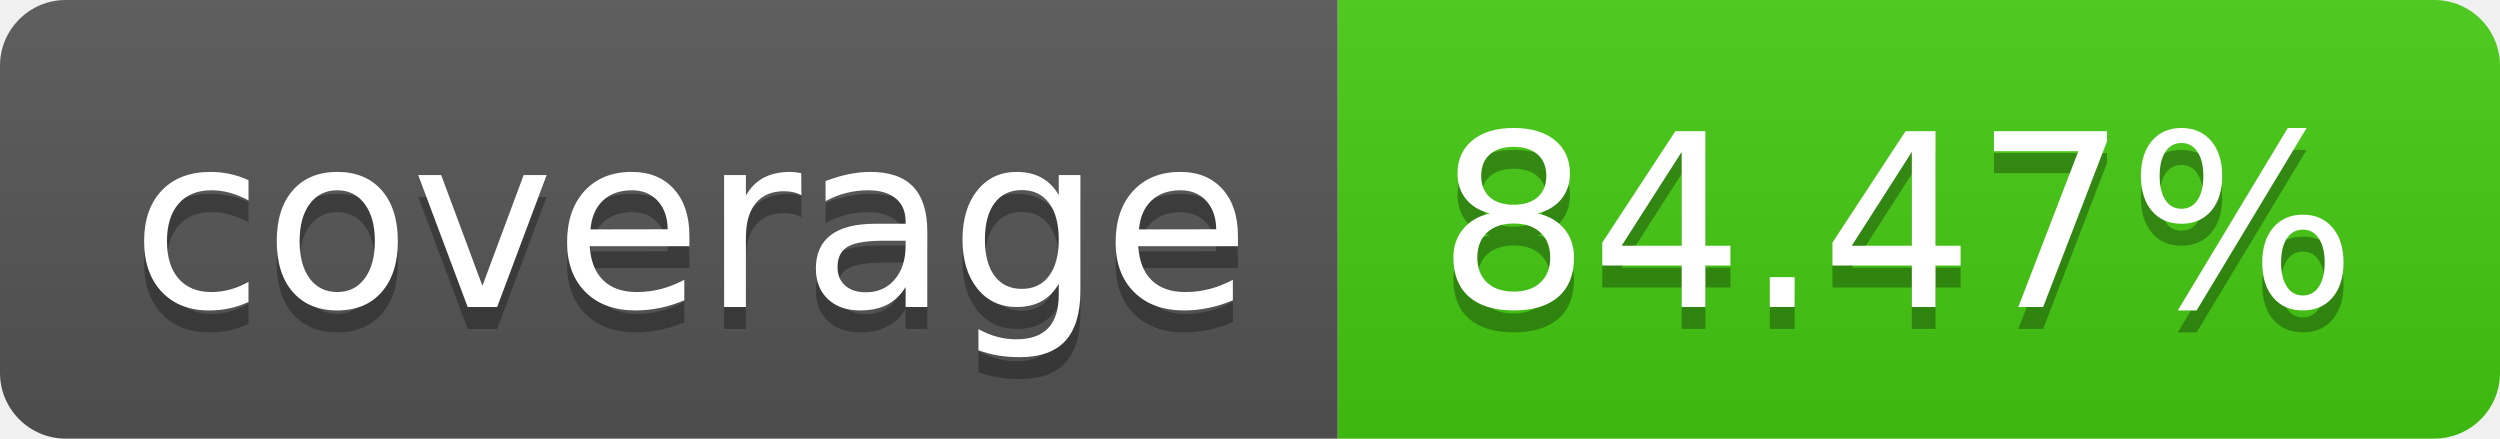
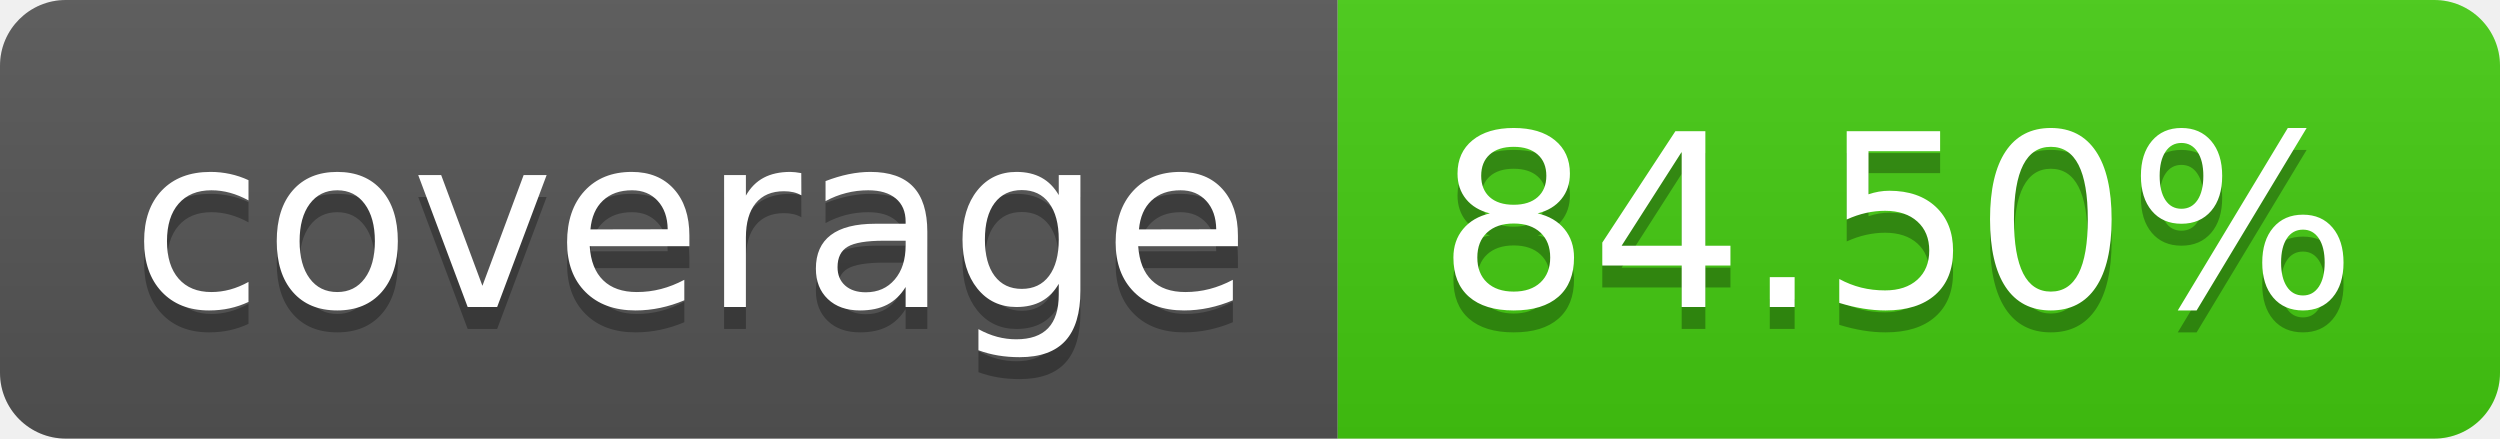
- <svg xmlns="http://www.w3.org/2000/svg" width="114" height="20" role="img" aria-label="coverage: 84.47%">
+ <svg xmlns="http://www.w3.org/2000/svg" width="114" height="20" role="img" aria-label="coverage: 84.50%">
  <linearGradient id="s" x2="0" y2="100%">
    <stop offset="0" stop-color="#bbb" stop-opacity=".1" />
    <stop offset="1" stop-opacity=".1" />
  </linearGradient>
  <clipPath id="r">
    <rect width="114" height="20" rx="3" fill="#fff" />
  </clipPath>
  <g clip-path="url(#r)">
    <rect width="61" height="20" fill="#555" />
    <rect x="61" width="53" height="20" fill="#4c1" />
    <rect width="114" height="20" fill="url(#s)" />
  </g>
  <g fill="#fff" text-anchor="middle" font-family="Verdana,Geneva,DejaVu Sans,sans-serif" text-rendering="geometricPrecision" font-size="110">
    <text aria-hidden="true" x="315" y="150" fill="#010101" fill-opacity=".3" transform="scale(.1)" textLength="510">coverage</text>
    <text x="315" y="140" transform="scale(.1)" fill="#fff" textLength="510">coverage</text>
-     <text aria-hidden="true" x="865" y="150" fill="#010101" fill-opacity=".3" transform="scale(.1)" textLength="430">84.47%</text>
-     <text x="865" y="140" transform="scale(.1)" fill="#fff" textLength="430">84.47%</text>
+     <text aria-hidden="true" x="865" y="150" fill="#010101" fill-opacity=".3" transform="scale(.1)" textLength="430">84.50%</text>
+     <text x="865" y="140" transform="scale(.1)" fill="#fff" textLength="430">84.50%</text>
  </g>
</svg>
